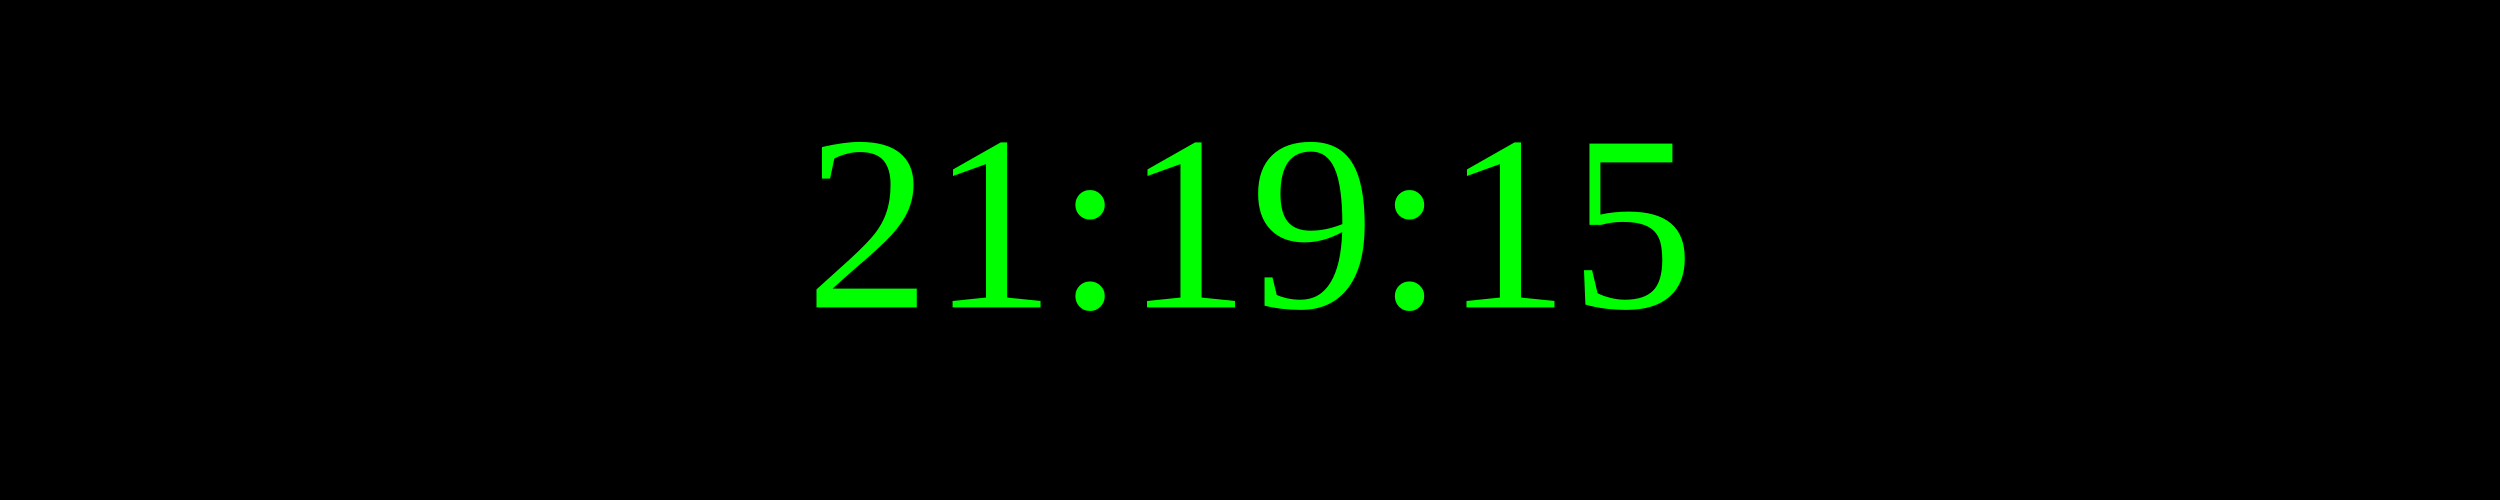
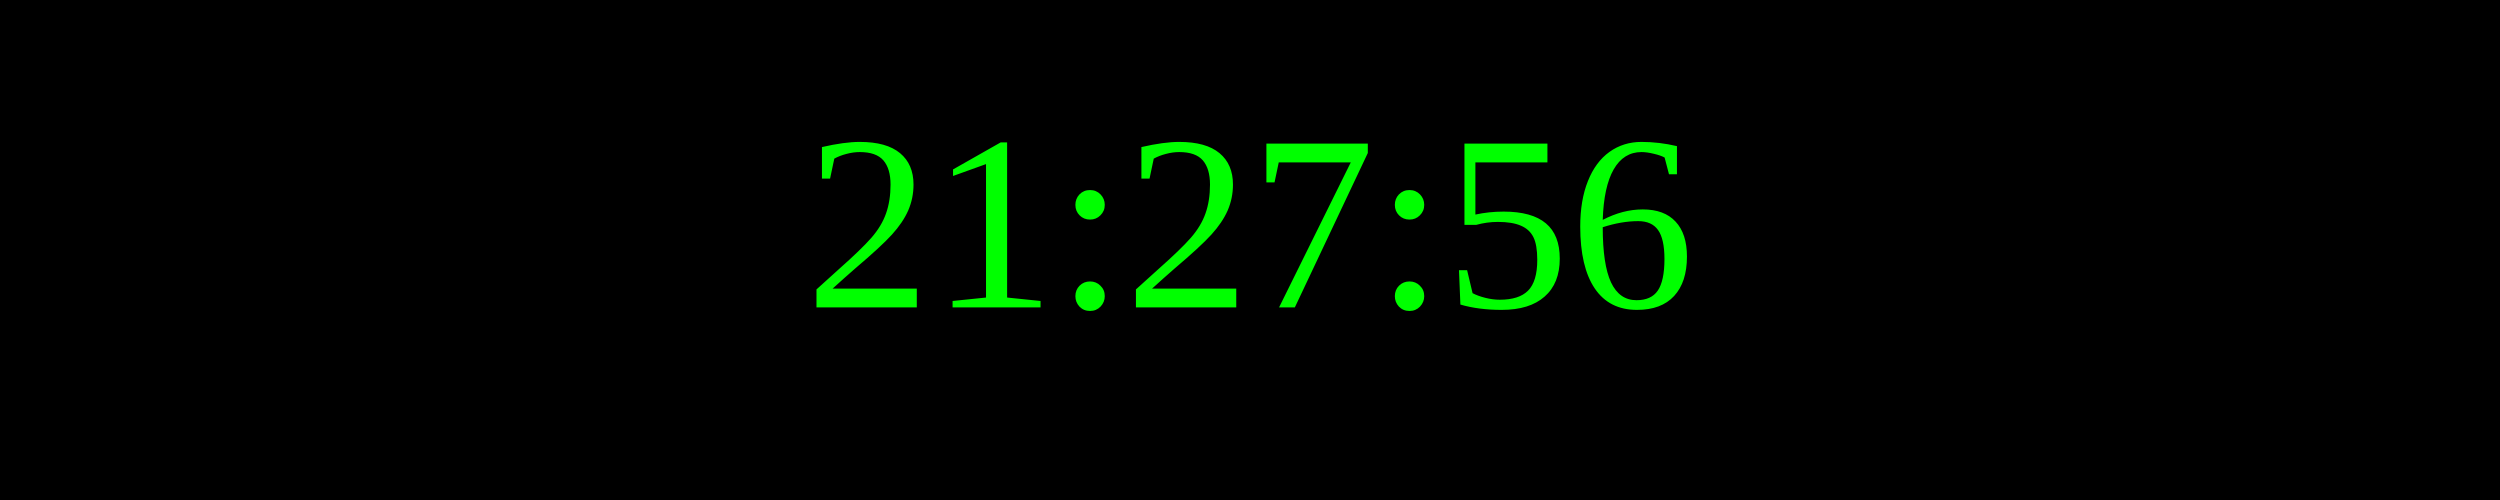
<svg xmlns="http://www.w3.org/2000/svg" width="250" height="50">
  <rect width="100%" height="100%" fill="black" />
  <text x="50%" y="50%" font-size="25" fill="lime" text-anchor="middle" dominant-baseline="middle">
- 21:19:15
+ 21:27:56
</text>
</svg>
